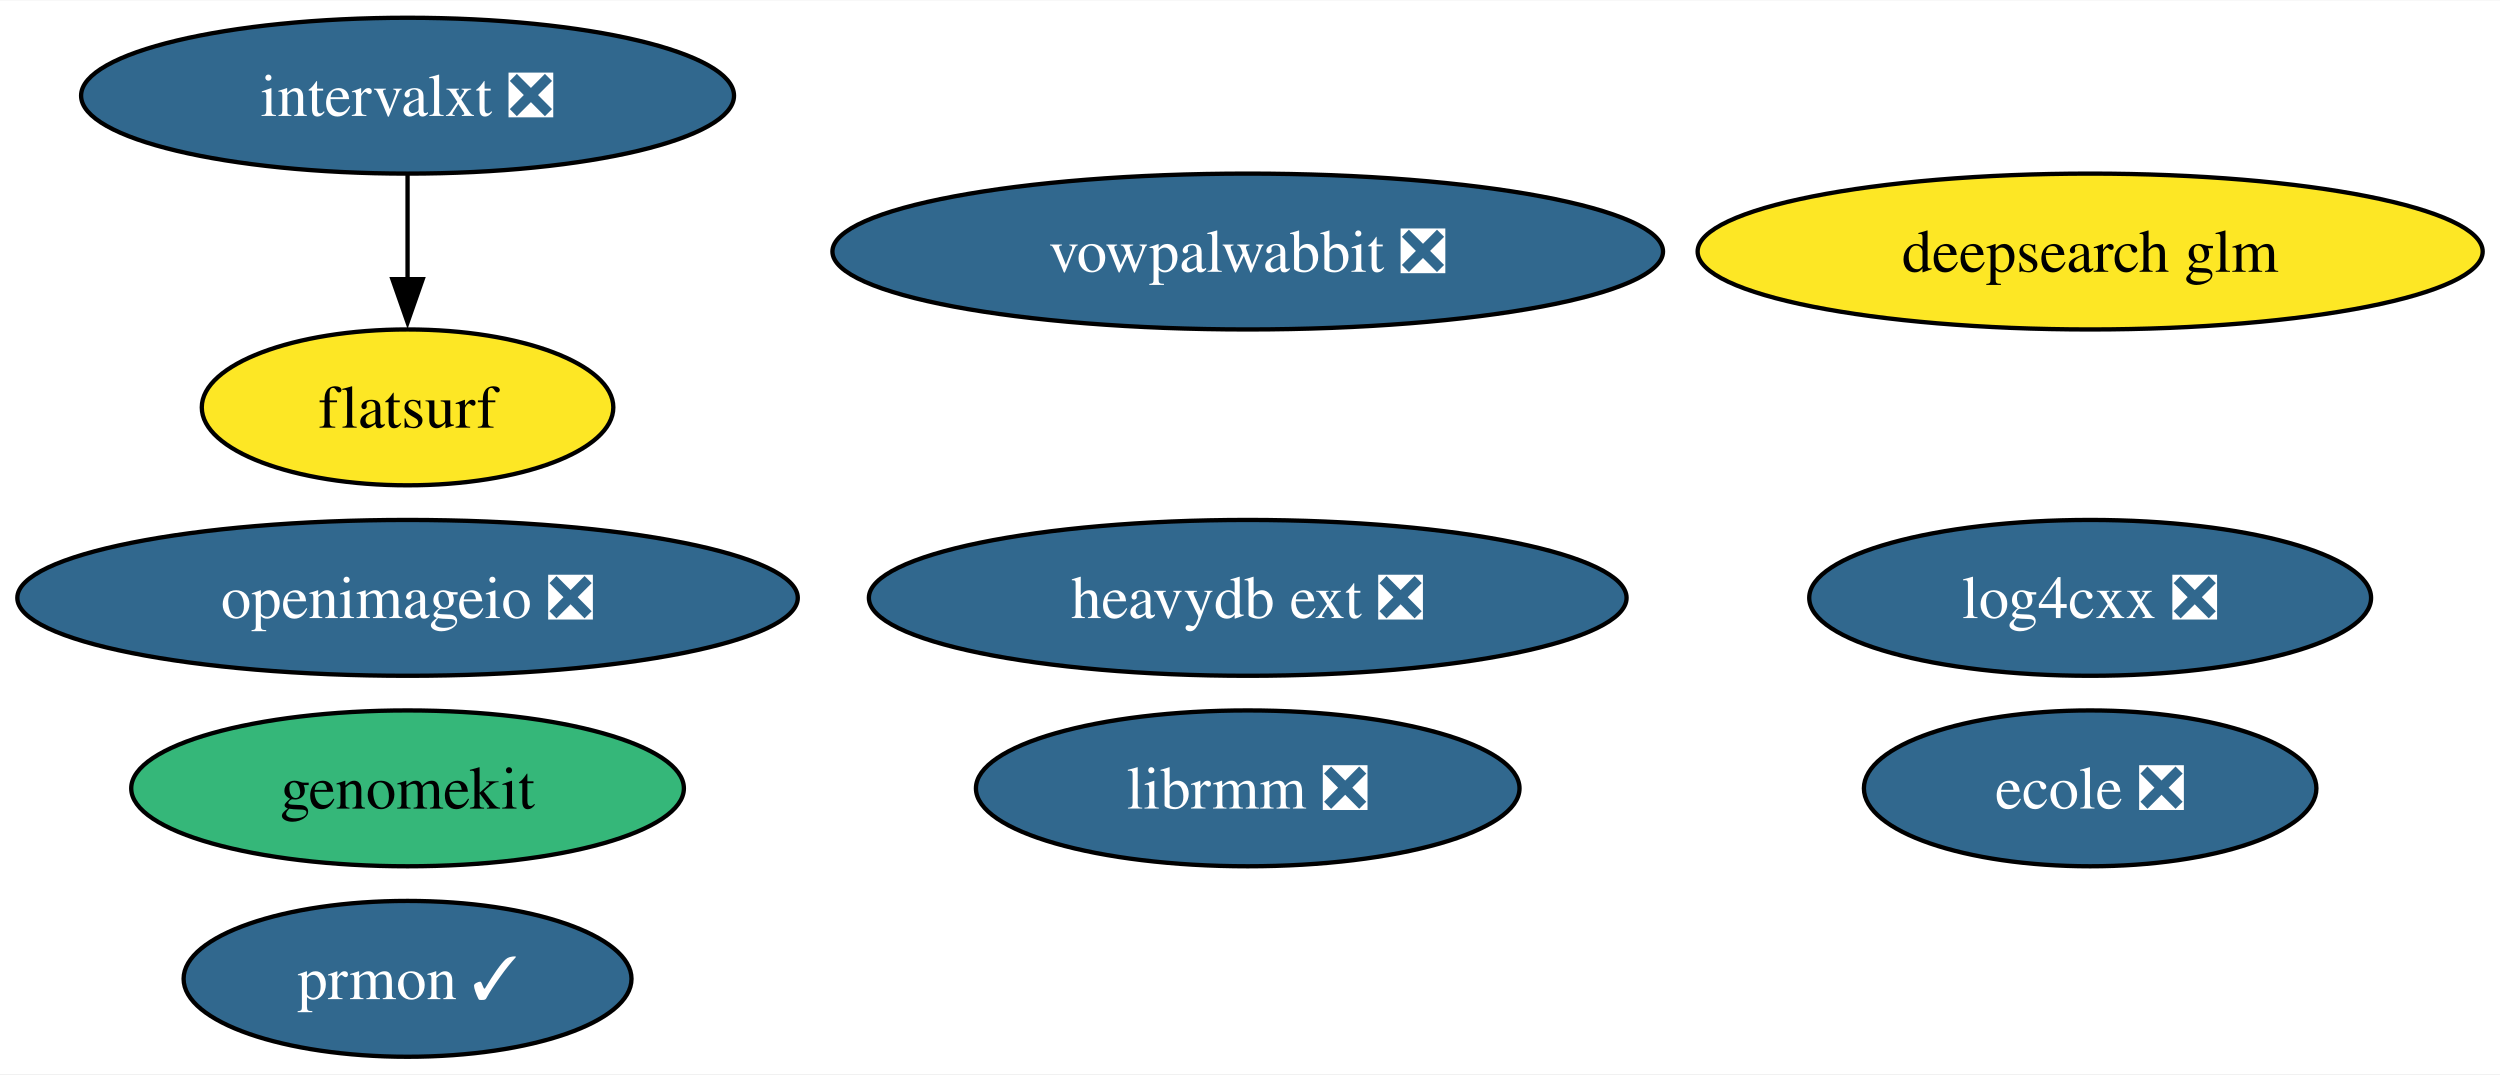
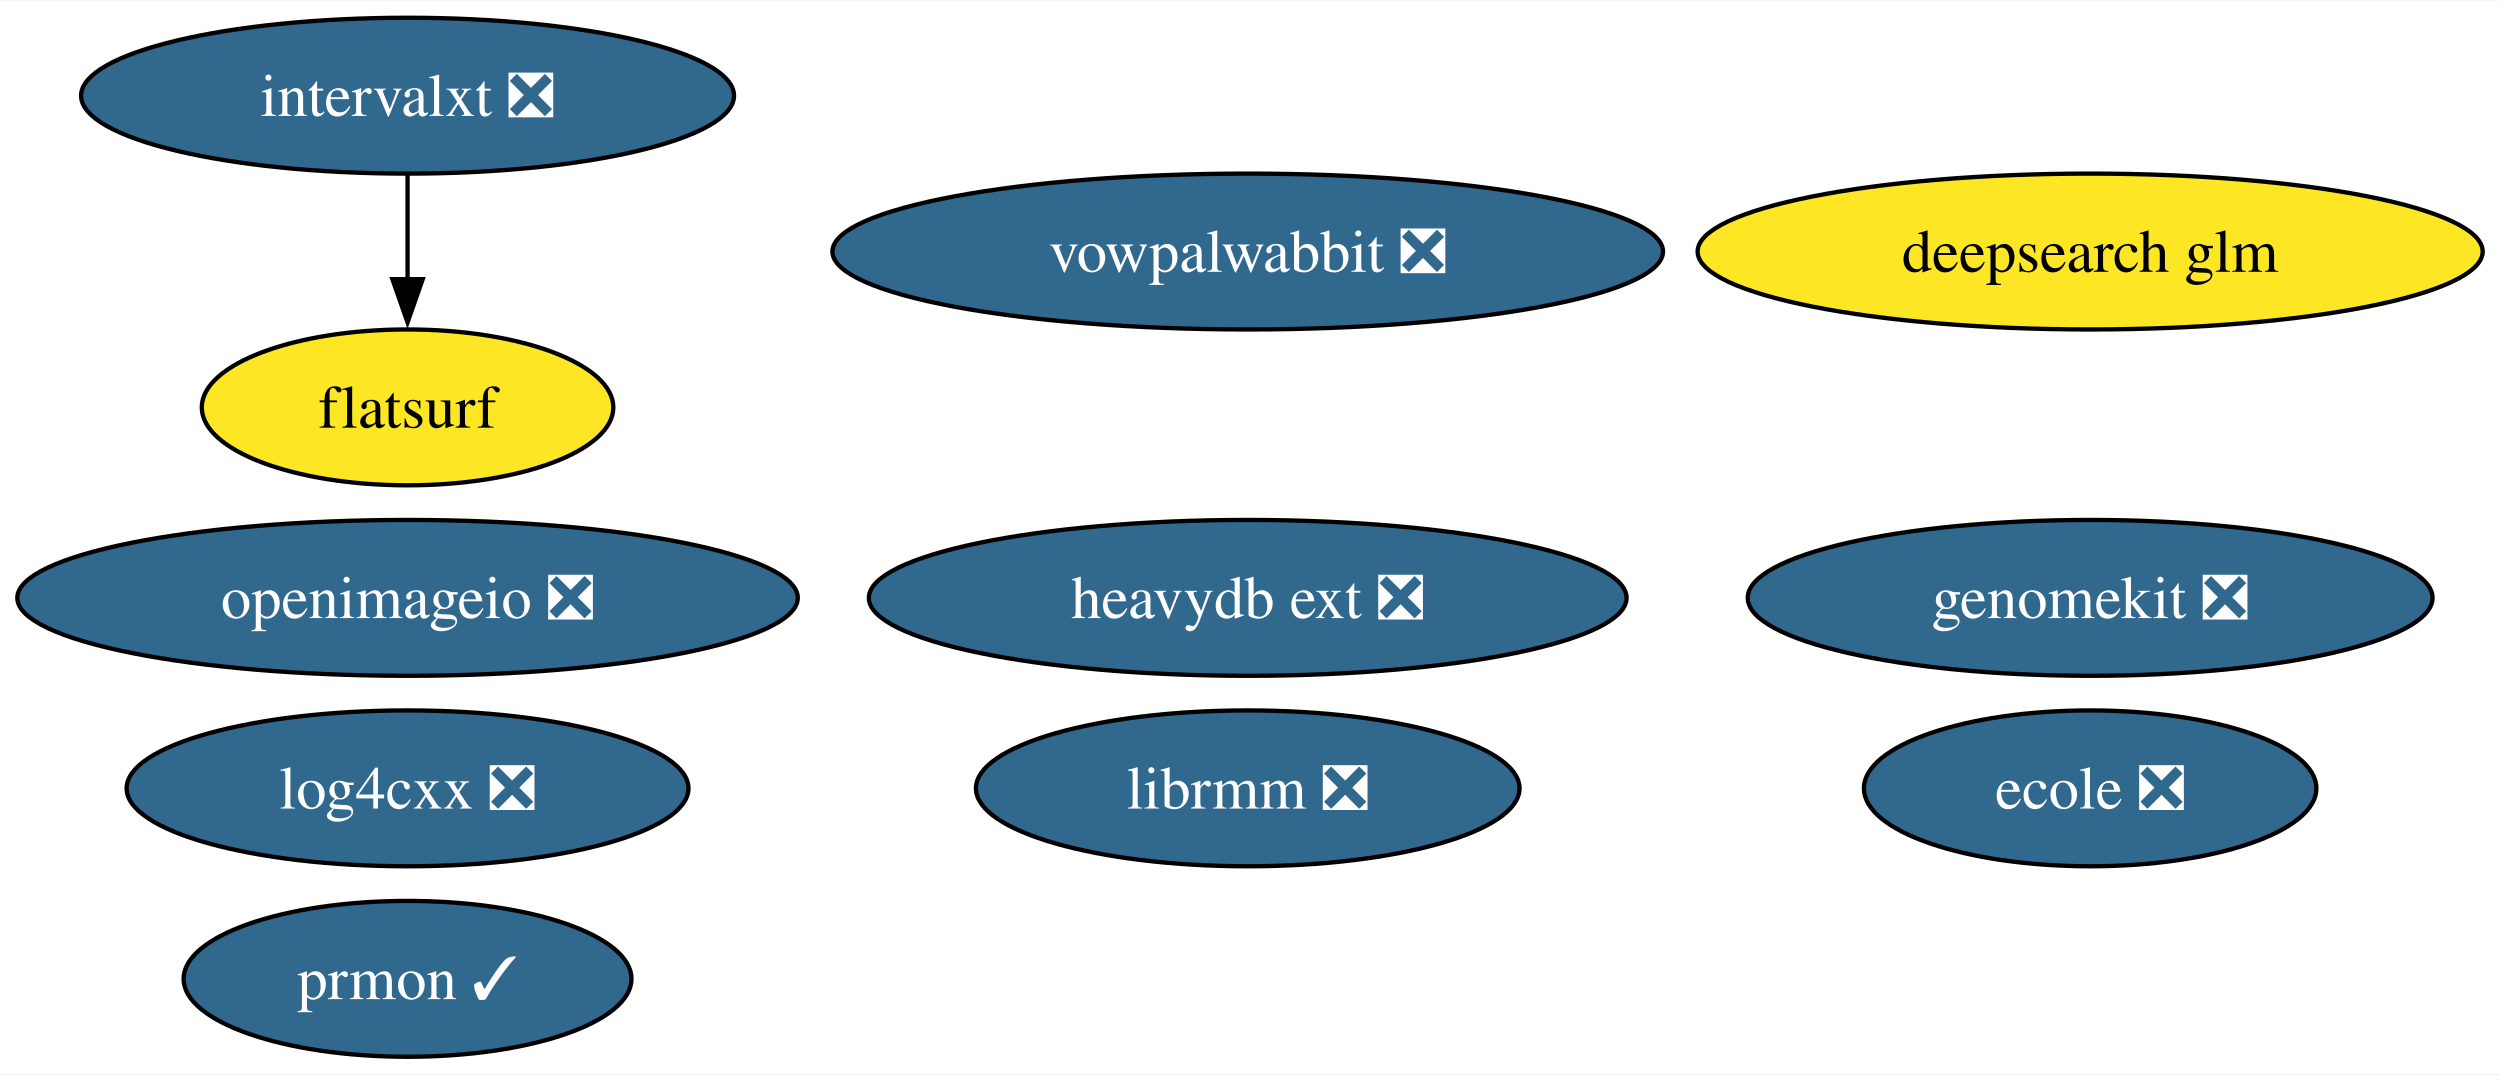
<svg xmlns="http://www.w3.org/2000/svg" xmlns:xlink="http://www.w3.org/1999/xlink" width="577pt" height="248pt" viewBox="0.00 0.00 577.47 248.00">
  <g id="graph0" class="graph" transform="scale(1 1) rotate(0) translate(4 244)">
    <polygon fill="white" stroke="none" points="-4,4 -4,-244 573.47,-244 573.47,4 -4,4" />
    <g id="node1" class="node">
      <g id="a_node1">
        <a xlink:href="https://github.com/conda-forge/openimageio-feedstock/pull/107" xlink:title="openimageio ❎">
          <ellipse fill="#31688e" stroke="black" cx="90.14" cy="-106" rx="90.14" ry="18" />
          <text text-anchor="middle" x="90.14" y="-101.33" font-family="Times,serif" font-size="14.00" fill="white">openimageio ❎</text>
        </a>
      </g>
    </g>
    <g id="node2" class="node">
      <g id="a_node2">
        <a xlink:href="https://github.com/conda-forge/vowpalwabbit-feedstock/pull/85" xlink:title="vowpalwabbit ❎">
          <ellipse fill="#31688e" stroke="black" cx="284.21" cy="-186" rx="95.93" ry="18" />
          <text text-anchor="middle" x="284.21" y="-181.32" font-family="Times,serif" font-size="14.00" fill="white">vowpalwabbit ❎</text>
        </a>
      </g>
    </g>
    <g id="node3" class="node">
      <g id="a_node3">
        <a xlink:href="https://github.com/conda-forge/log4cxx-feedstock/pull/25" xlink:title="log4cxx ❎">
-           <ellipse fill="#31688e" stroke="black" cx="478.8" cy="-106" rx="64.89" ry="18" />
-           <text text-anchor="middle" x="478.8" y="-101.33" font-family="Times,serif" font-size="14.00" fill="white">log4cxx ❎</text>
+           <ellipse fill="#31688e" stroke="black" cx="90.14" cy="-62" rx="64.89" ry="18" />
+           <text text-anchor="middle" x="90.14" y="-57.33" font-family="Times,serif" font-size="14.00" fill="white">log4cxx ❎</text>
        </a>
      </g>
    </g>
    <g id="node4" class="node">
      <g id="a_node4">
        <a xlink:href="https://github.com/conda-forge/prmon-feedstock/pull/28" xlink:title="prmon ✓">
          <ellipse fill="#31688e" stroke="black" cx="90.14" cy="-18" rx="51.73" ry="18" />
          <text text-anchor="middle" x="90.14" y="-13.32" font-family="Times,serif" font-size="14.00" fill="white">prmon ✓</text>
        </a>
      </g>
    </g>
    <g id="node5" class="node">
      <g id="a_node5">
        <a xlink:href="https://github.com/conda-forge/ecole-feedstock/pull/42" xlink:title="ecole ❎">
          <ellipse fill="#31688e" stroke="black" cx="478.8" cy="-62" rx="52.26" ry="18" />
          <text text-anchor="middle" x="478.8" y="-57.33" font-family="Times,serif" font-size="14.00" fill="white">ecole ❎</text>
        </a>
      </g>
    </g>
    <g id="node6" class="node">
      <g id="a_node6">
        <a xlink:href="https://github.com/conda-forge/librmm-feedstock/pull/69" xlink:title="librmm ❎">
          <ellipse fill="#31688e" stroke="black" cx="284.21" cy="-62" rx="62.78" ry="18" />
          <text text-anchor="middle" x="284.21" y="-57.33" font-family="Times,serif" font-size="14.00" fill="white">librmm ❎</text>
        </a>
      </g>
    </g>
    <g id="node7" class="node">
      <g id="a_node7">
        <a xlink:href="https://github.com/conda-forge/intervalxt-feedstock/pull/22" xlink:title="intervalxt ❎">
          <ellipse fill="#31688e" stroke="black" cx="90.14" cy="-222" rx="75.41" ry="18" />
          <text text-anchor="middle" x="90.14" y="-217.32" font-family="Times,serif" font-size="14.00" fill="white">intervalxt ❎</text>
        </a>
      </g>
    </g>
    <g id="node8" class="node">
      <g id="a_node8">
        <a xlink:href="https://github.com/conda-forge/flatsurf-feedstock" xlink:title="flatsurf">
          <ellipse fill="#fde725" stroke="black" cx="90.14" cy="-150" rx="47.53" ry="18" />
          <text text-anchor="middle" x="90.14" y="-145.32" font-family="Times,serif" font-size="14.00">flatsurf</text>
        </a>
      </g>
    </g>
    <g id="edge1" class="edge">
      <path fill="none" stroke="black" d="M90.14,-203.7C90.14,-196.41 90.14,-187.73 90.14,-179.54" />
      <polygon fill="black" stroke="black" points="93.64,-179.62 90.14,-169.62 86.64,-179.62 93.64,-179.62" />
    </g>
    <g id="node9" class="node">
      <g id="a_node9">
        <a xlink:href="https://github.com/conda-forge/heavydb-ext-feedstock/pull/75" xlink:title="heavydb ext ❎">
          <ellipse fill="#31688e" stroke="black" cx="284.21" cy="-106" rx="87.51" ry="18" />
          <text text-anchor="middle" x="284.21" y="-101.33" font-family="Times,serif" font-size="14.00" fill="white">heavydb ext ❎</text>
        </a>
      </g>
    </g>
    <g id="node10" class="node">
      <g id="a_node10">
-         <a xlink:href="https://github.com/conda-forge/genomekit-feedstock" xlink:title="genomekit">
-           <ellipse fill="#35b779" stroke="black" cx="90.14" cy="-62" rx="63.83" ry="18" />
-           <text text-anchor="middle" x="90.14" y="-57.33" font-family="Times,serif" font-size="14.00">genomekit</text>
+         <a xlink:href="https://github.com/conda-forge/genomekit-feedstock/pull/58" xlink:title="genomekit ❎">
+           <ellipse fill="#31688e" stroke="black" cx="478.8" cy="-106" rx="79.09" ry="18" />
+           <text text-anchor="middle" x="478.8" y="-101.33" font-family="Times,serif" font-size="14.00" fill="white">genomekit ❎</text>
        </a>
      </g>
    </g>
    <g id="node11" class="node">
      <g id="a_node11">
        <a xlink:href="https://github.com/conda-forge/deepsearch-glm-feedstock" xlink:title="deepsearch glm">
          <ellipse fill="#fde725" stroke="black" cx="478.8" cy="-186" rx="90.67" ry="18" />
          <text text-anchor="middle" x="478.8" y="-181.32" font-family="Times,serif" font-size="14.00">deepsearch glm</text>
        </a>
      </g>
    </g>
  </g>
</svg>
